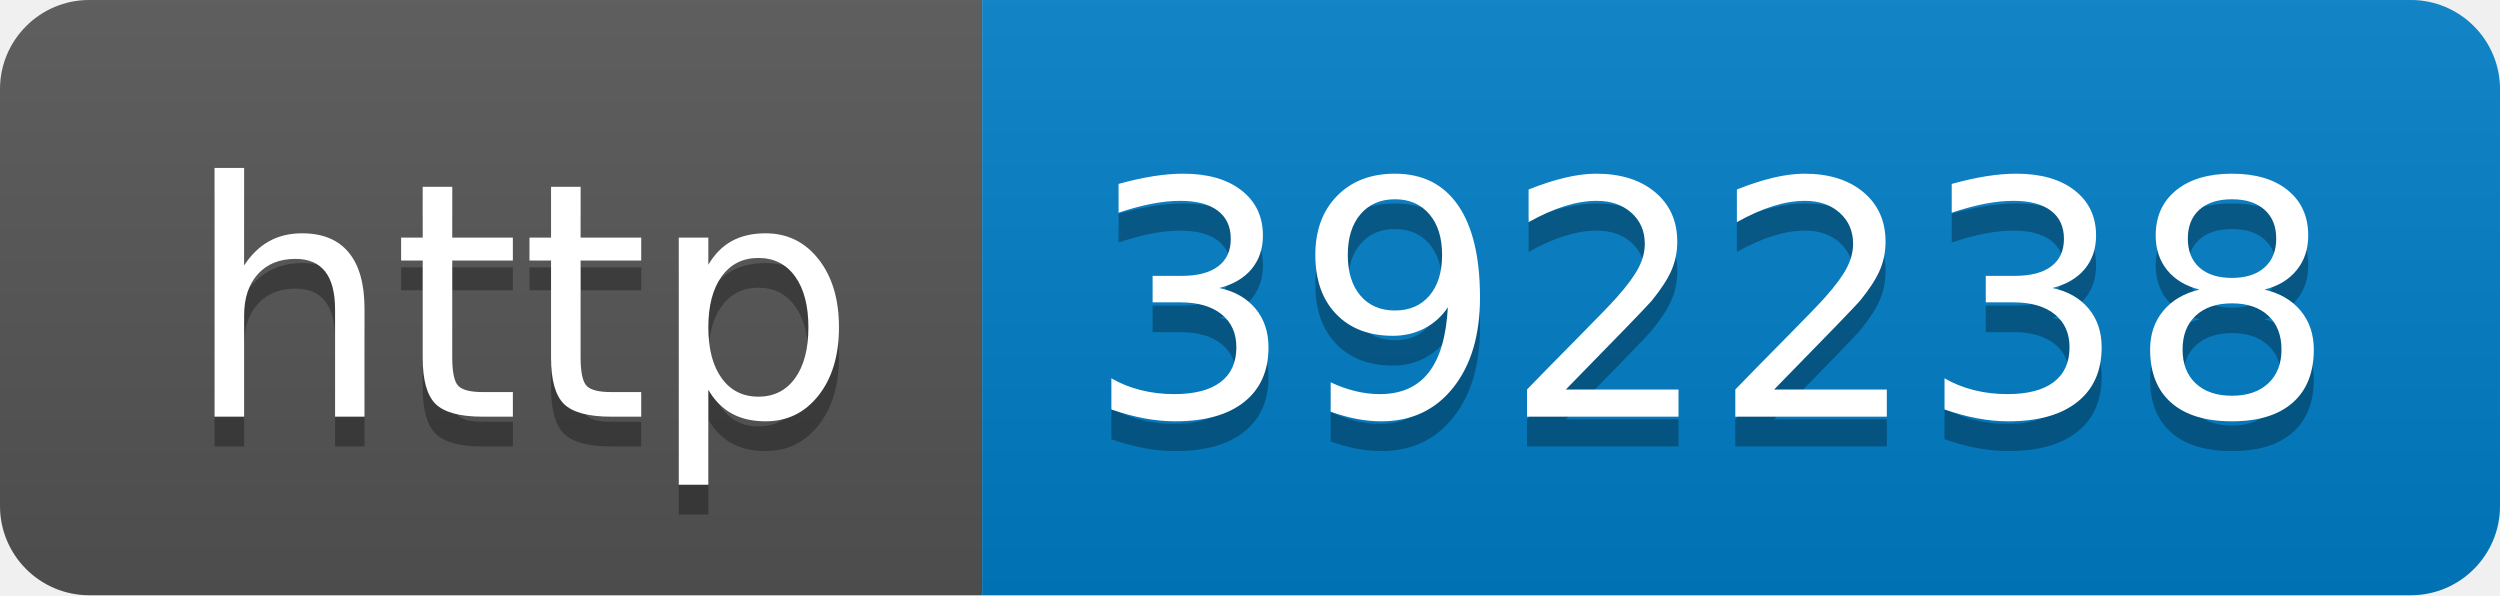
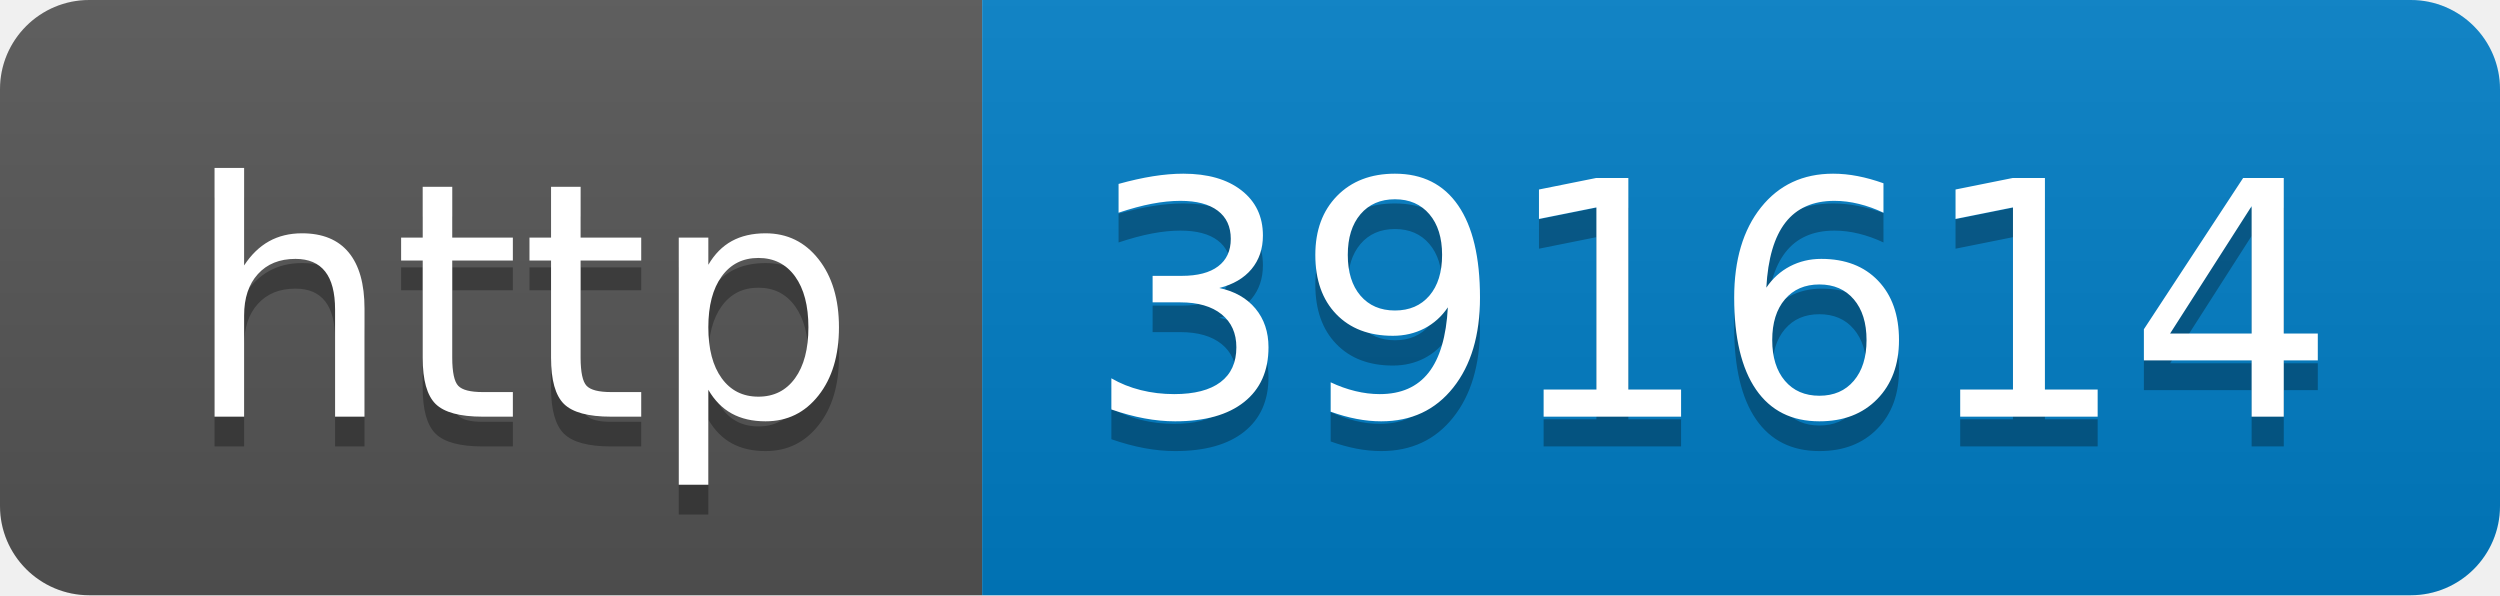
- <svg xmlns="http://www.w3.org/2000/svg" width="84" height="20" role="img" aria-label="http: 392238">
+ <svg xmlns="http://www.w3.org/2000/svg" width="84" height="20" role="img" aria-label="http: 391614">
  <linearGradient id="s" x2="0" y2="100%">
    <stop offset="0" stop-color="#bbb" stop-opacity=".1" />
    <stop offset="1" stop-opacity=".1" />
  </linearGradient>
  <clipPath id="r">
    <rect width="84" height="20" rx="3" fill="#fff" />
  </clipPath>
  <g clip-path="url(#r)">
    <rect width="33" height="20" fill="#555" />
    <rect x="33" width="51" height="20" fill="#007ec6" />
    <rect width="84" height="20" fill="url(#s)" />
  </g>
  <g fill="#fff" text-anchor="middle" font-family="Verdana,Geneva,DejaVu Sans,sans-serif" text-rendering="geometricPrecision" font-size="110">
    <text aria-hidden="true" x="175" y="150" fill="#010101" fill-opacity=".3" transform="scale(.1)" textLength="230">http</text>
    <text x="175" y="140" transform="scale(.1)" fill="#fff" textLength="230">http</text>
-     <text aria-hidden="true" x="575" y="150" fill="#010101" fill-opacity=".3" transform="scale(.1)" textLength="410">392238</text>
-     <text x="575" y="140" transform="scale(.1)" fill="#fff" textLength="410">392238</text>
+     <text aria-hidden="true" x="575" y="150" fill="#010101" fill-opacity=".3" transform="scale(.1)" textLength="410">391614</text>
+     <text x="575" y="140" transform="scale(.1)" fill="#fff" textLength="410">391614</text>
  </g>
</svg>
